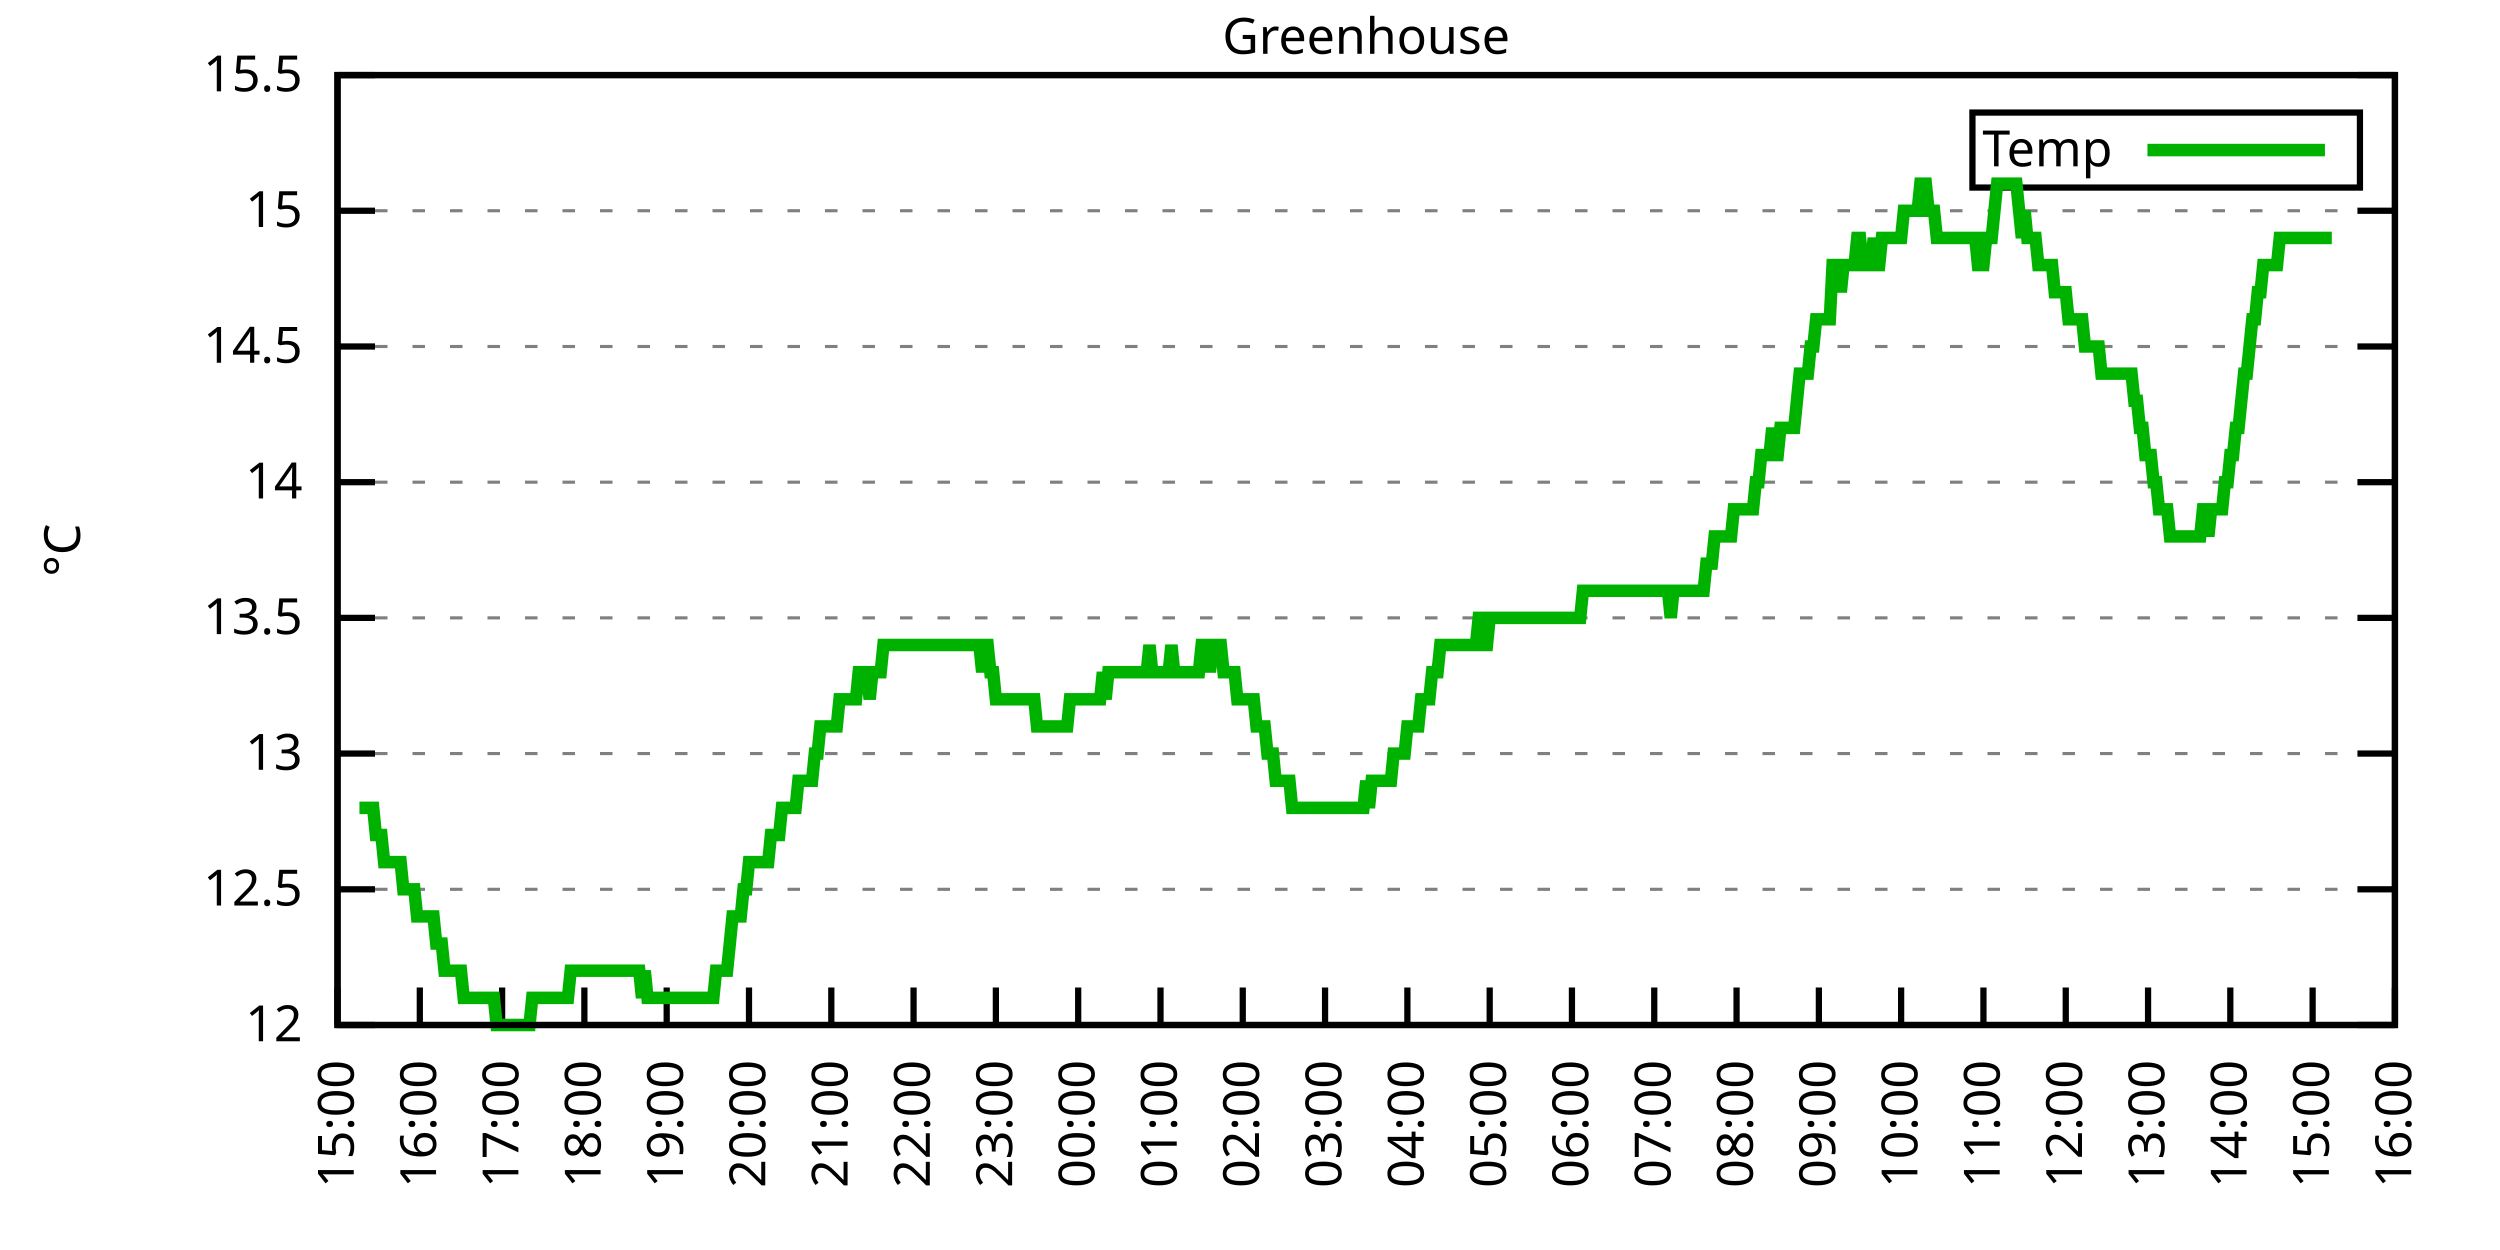
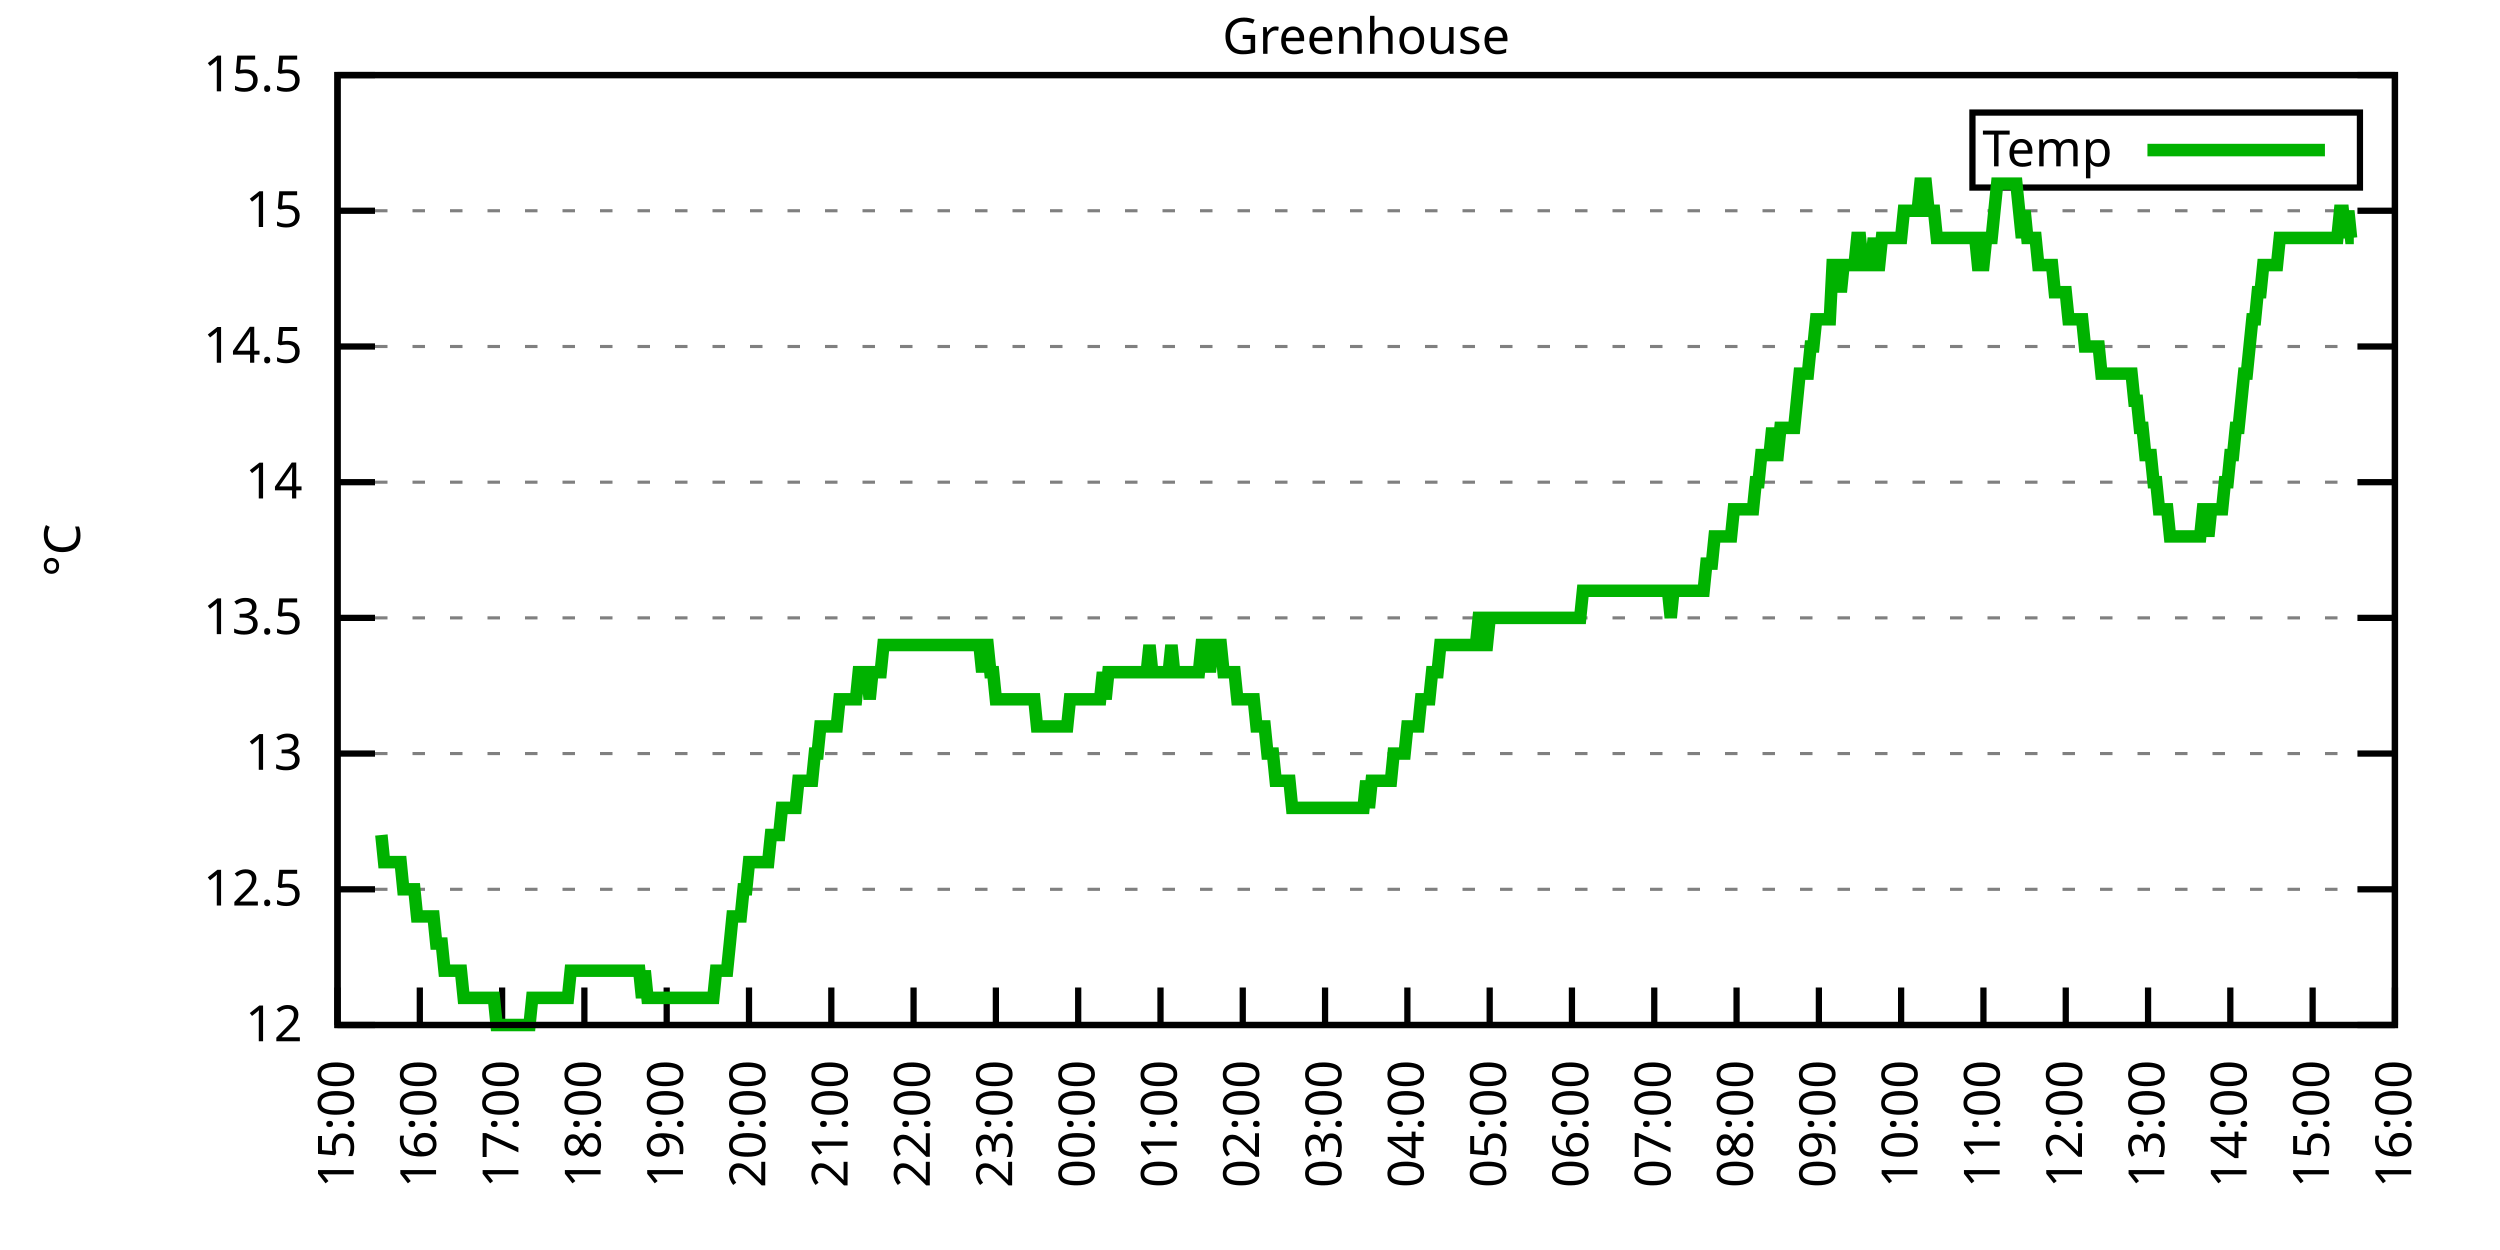
<svg xmlns="http://www.w3.org/2000/svg" xmlns:xlink="http://www.w3.org/1999/xlink" width="400" height="200" viewBox="0 0 400 200">
  <g id="gnuplot_canvas">
    <rect x="0" y="0" width="400" height="200" fill="none" />
    <defs>
      <circle id="gpDot" r="0.5" stroke-width="0.5" stroke="currentColor" />
      <path id="gpPt0" stroke-width="0.333" stroke="currentColor" d="M-1,0 h2 M0,-1 v2" />
      <path id="gpPt1" stroke-width="0.333" stroke="currentColor" d="M-1,-1 L1,1 M1,-1 L-1,1" />
      <path id="gpPt2" stroke-width="0.333" stroke="currentColor" d="M-1,0 L1,0 M0,-1 L0,1 M-1,-1 L1,1 M-1,1 L1,-1" />
      <rect id="gpPt3" stroke-width="0.333" stroke="currentColor" x="-1" y="-1" width="2" height="2" />
      <rect id="gpPt4" stroke-width="0.333" stroke="currentColor" fill="currentColor" x="-1" y="-1" width="2" height="2" />
      <circle id="gpPt5" stroke-width="0.333" stroke="currentColor" cx="0" cy="0" r="1" />
      <use xlink:href="#gpPt5" id="gpPt6" fill="currentColor" stroke="none" />
      <path id="gpPt7" stroke-width="0.333" stroke="currentColor" d="M0,-1.33 L-1.33,0.67 L1.33,0.67 z" />
      <use xlink:href="#gpPt7" id="gpPt8" fill="currentColor" stroke="none" />
      <use xlink:href="#gpPt7" id="gpPt9" stroke="currentColor" transform="rotate(180)" />
      <use xlink:href="#gpPt9" id="gpPt10" fill="currentColor" stroke="none" />
      <use xlink:href="#gpPt3" id="gpPt11" stroke="currentColor" transform="rotate(45)" />
      <use xlink:href="#gpPt11" id="gpPt12" fill="currentColor" stroke="none" />
      <path id="gpPt13" stroke-width="0.333" stroke="currentColor" d="M0,1.330 L1.265,0.411 L0.782,-1.067 L-0.782,-1.076 L-1.265,0.411 z" />
      <use xlink:href="#gpPt13" id="gpPt14" fill="currentColor" stroke="none" />
      <filter id="textbox" filterUnits="objectBoundingBox" x="0" y="0" height="1" width="1">
        <feFlood flood-color="white" flood-opacity="1" result="bgnd" />
        <feComposite in="SourceGraphic" in2="bgnd" operator="atop" />
      </filter>
      <filter id="greybox" filterUnits="objectBoundingBox" x="0" y="0" height="1" width="1">
        <feFlood flood-color="lightgrey" flood-opacity="1" result="grey" />
        <feComposite in="SourceGraphic" in2="grey" operator="atop" />
      </filter>
    </defs>
    <g fill="none" color="white" stroke="currentColor" stroke-width="1.00" stroke-linecap="butt" stroke-linejoin="miter">
</g>
    <g fill="none" color="black" stroke="currentColor" stroke-width="1.00" stroke-linecap="butt" stroke-linejoin="miter">
      <g stroke="none" shape-rendering="crispEdges">
        <polygon fill="rgb(255, 255, 255)" points="54.00,164.00 383.18,164.00 383.18,12.02 54.00,12.02 " />
      </g>
    </g>
    <g fill="none" color="black" stroke="currentColor" stroke-width="1.00" stroke-linecap="butt" stroke-linejoin="miter">
</g>
    <g fill="none" color="black" stroke="black" stroke-width="0.50" stroke-linecap="butt" stroke-linejoin="miter">
</g>
    <g fill="none" color="gray" stroke="currentColor" stroke-width="0.50" stroke-linecap="butt" stroke-linejoin="miter">
      <path stroke="gray" stroke-dasharray="2,4" class="gridline" d="M54.00,164.00 L383.19,164.00  " />
    </g>
    <g fill="none" color="gray" stroke="gray" stroke-width="1.00" stroke-linecap="butt" stroke-linejoin="miter">
</g>
    <g fill="none" color="black" stroke="currentColor" stroke-width="1.00" stroke-linecap="butt" stroke-linejoin="miter">
      <path stroke="black" d="M54.00,164.00 L60.00,164.00 M383.19,164.00 L377.19,164.00  " />
      <g transform="translate(48.40,166.60)" stroke="none" fill="black" font-family="Sans" font-size="8.00" text-anchor="end">
        <text>
          <tspan font-family="Sans"> 12</tspan>
        </text>
      </g>
    </g>
    <g fill="none" color="black" stroke="currentColor" stroke-width="1.00" stroke-linecap="butt" stroke-linejoin="miter">
</g>
    <g fill="none" color="black" stroke="black" stroke-width="0.50" stroke-linecap="butt" stroke-linejoin="miter">
</g>
    <g fill="none" color="gray" stroke="currentColor" stroke-width="0.50" stroke-linecap="butt" stroke-linejoin="miter">
      <path stroke="gray" stroke-dasharray="2,4" class="gridline" d="M54.00,142.29 L383.19,142.29  " />
    </g>
    <g fill="none" color="gray" stroke="gray" stroke-width="1.00" stroke-linecap="butt" stroke-linejoin="miter">
</g>
    <g fill="none" color="black" stroke="currentColor" stroke-width="1.00" stroke-linecap="butt" stroke-linejoin="miter">
      <path stroke="black" d="M54.00,142.29 L60.00,142.29 M383.19,142.29 L377.19,142.29  " />
      <g transform="translate(48.40,144.89)" stroke="none" fill="black" font-family="Sans" font-size="8.00" text-anchor="end">
        <text>
          <tspan font-family="Sans"> 12.5</tspan>
        </text>
      </g>
    </g>
    <g fill="none" color="black" stroke="currentColor" stroke-width="1.00" stroke-linecap="butt" stroke-linejoin="miter">
</g>
    <g fill="none" color="black" stroke="black" stroke-width="0.50" stroke-linecap="butt" stroke-linejoin="miter">
</g>
    <g fill="none" color="gray" stroke="currentColor" stroke-width="0.50" stroke-linecap="butt" stroke-linejoin="miter">
      <path stroke="gray" stroke-dasharray="2,4" class="gridline" d="M54.00,120.57 L383.19,120.57  " />
    </g>
    <g fill="none" color="gray" stroke="gray" stroke-width="1.00" stroke-linecap="butt" stroke-linejoin="miter">
</g>
    <g fill="none" color="black" stroke="currentColor" stroke-width="1.00" stroke-linecap="butt" stroke-linejoin="miter">
      <path stroke="black" d="M54.00,120.57 L60.00,120.57 M383.19,120.57 L377.19,120.57  " />
      <g transform="translate(48.40,123.17)" stroke="none" fill="black" font-family="Sans" font-size="8.00" text-anchor="end">
        <text>
          <tspan font-family="Sans"> 13</tspan>
        </text>
      </g>
    </g>
    <g fill="none" color="black" stroke="currentColor" stroke-width="1.00" stroke-linecap="butt" stroke-linejoin="miter">
</g>
    <g fill="none" color="black" stroke="black" stroke-width="0.50" stroke-linecap="butt" stroke-linejoin="miter">
</g>
    <g fill="none" color="gray" stroke="currentColor" stroke-width="0.50" stroke-linecap="butt" stroke-linejoin="miter">
      <path stroke="gray" stroke-dasharray="2,4" class="gridline" d="M54.00,98.86 L383.19,98.86  " />
    </g>
    <g fill="none" color="gray" stroke="gray" stroke-width="1.00" stroke-linecap="butt" stroke-linejoin="miter">
</g>
    <g fill="none" color="black" stroke="currentColor" stroke-width="1.00" stroke-linecap="butt" stroke-linejoin="miter">
      <path stroke="black" d="M54.00,98.86 L60.00,98.86 M383.19,98.86 L377.19,98.86  " />
      <g transform="translate(48.40,101.46)" stroke="none" fill="black" font-family="Sans" font-size="8.00" text-anchor="end">
        <text>
          <tspan font-family="Sans"> 13.5</tspan>
        </text>
      </g>
    </g>
    <g fill="none" color="black" stroke="currentColor" stroke-width="1.00" stroke-linecap="butt" stroke-linejoin="miter">
</g>
    <g fill="none" color="black" stroke="black" stroke-width="0.50" stroke-linecap="butt" stroke-linejoin="miter">
</g>
    <g fill="none" color="gray" stroke="currentColor" stroke-width="0.50" stroke-linecap="butt" stroke-linejoin="miter">
      <path stroke="gray" stroke-dasharray="2,4" class="gridline" d="M54.00,77.15 L383.19,77.15  " />
    </g>
    <g fill="none" color="gray" stroke="gray" stroke-width="1.00" stroke-linecap="butt" stroke-linejoin="miter">
</g>
    <g fill="none" color="black" stroke="currentColor" stroke-width="1.00" stroke-linecap="butt" stroke-linejoin="miter">
      <path stroke="black" d="M54.00,77.15 L60.00,77.15 M383.19,77.15 L377.19,77.15  " />
      <g transform="translate(48.40,79.75)" stroke="none" fill="black" font-family="Sans" font-size="8.00" text-anchor="end">
        <text>
          <tspan font-family="Sans"> 14</tspan>
        </text>
      </g>
    </g>
    <g fill="none" color="black" stroke="currentColor" stroke-width="1.00" stroke-linecap="butt" stroke-linejoin="miter">
</g>
    <g fill="none" color="black" stroke="black" stroke-width="0.50" stroke-linecap="butt" stroke-linejoin="miter">
</g>
    <g fill="none" color="gray" stroke="currentColor" stroke-width="0.50" stroke-linecap="butt" stroke-linejoin="miter">
      <path stroke="gray" stroke-dasharray="2,4" class="gridline" d="M54.00,55.44 L383.19,55.44  " />
    </g>
    <g fill="none" color="gray" stroke="gray" stroke-width="1.00" stroke-linecap="butt" stroke-linejoin="miter">
</g>
    <g fill="none" color="black" stroke="currentColor" stroke-width="1.00" stroke-linecap="butt" stroke-linejoin="miter">
      <path stroke="black" d="M54.00,55.44 L60.00,55.44 M383.19,55.44 L377.19,55.44  " />
      <g transform="translate(48.40,58.04)" stroke="none" fill="black" font-family="Sans" font-size="8.00" text-anchor="end">
        <text>
          <tspan font-family="Sans"> 14.5</tspan>
        </text>
      </g>
    </g>
    <g fill="none" color="black" stroke="currentColor" stroke-width="1.00" stroke-linecap="butt" stroke-linejoin="miter">
</g>
    <g fill="none" color="black" stroke="black" stroke-width="0.50" stroke-linecap="butt" stroke-linejoin="miter">
</g>
    <g fill="none" color="gray" stroke="currentColor" stroke-width="0.50" stroke-linecap="butt" stroke-linejoin="miter">
      <path stroke="gray" stroke-dasharray="2,4" class="gridline" d="M54.00,33.72 L383.19,33.72  " />
    </g>
    <g fill="none" color="gray" stroke="gray" stroke-width="1.00" stroke-linecap="butt" stroke-linejoin="miter">
</g>
    <g fill="none" color="black" stroke="currentColor" stroke-width="1.00" stroke-linecap="butt" stroke-linejoin="miter">
      <path stroke="black" d="M54.00,33.72 L60.00,33.72 M383.19,33.72 L377.19,33.72  " />
      <g transform="translate(48.40,36.32)" stroke="none" fill="black" font-family="Sans" font-size="8.00" text-anchor="end">
        <text>
          <tspan font-family="Sans"> 15</tspan>
        </text>
      </g>
    </g>
    <g fill="none" color="black" stroke="currentColor" stroke-width="1.00" stroke-linecap="butt" stroke-linejoin="miter">
</g>
    <g fill="none" color="black" stroke="black" stroke-width="0.50" stroke-linecap="butt" stroke-linejoin="miter">
</g>
    <g fill="none" color="gray" stroke="currentColor" stroke-width="0.50" stroke-linecap="butt" stroke-linejoin="miter">
      <path stroke="gray" stroke-dasharray="2,4" class="gridline" d="M54.00,12.01 L383.19,12.01  " />
    </g>
    <g fill="none" color="gray" stroke="gray" stroke-width="1.00" stroke-linecap="butt" stroke-linejoin="miter">
</g>
    <g fill="none" color="black" stroke="currentColor" stroke-width="1.00" stroke-linecap="butt" stroke-linejoin="miter">
      <path stroke="black" d="M54.00,12.01 L60.00,12.01 M383.19,12.01 L377.19,12.01  " />
      <g transform="translate(48.40,14.61)" stroke="none" fill="black" font-family="Sans" font-size="8.00" text-anchor="end">
        <text>
          <tspan font-family="Sans"> 15.5</tspan>
        </text>
      </g>
    </g>
    <g fill="none" color="black" stroke="currentColor" stroke-width="1.00" stroke-linecap="butt" stroke-linejoin="miter">
      <path stroke="black" d="M54.00,164.00 L54.00,158.00  " />
      <g transform="translate(56.60,169.60) rotate(270.00)" stroke="none" fill="black" font-family="Sans" font-size="8.00" text-anchor="end">
        <text>
          <tspan font-family="Sans">15:00</tspan>
        </text>
      </g>
    </g>
    <g fill="none" color="black" stroke="currentColor" stroke-width="1.00" stroke-linecap="butt" stroke-linejoin="miter">
      <path stroke="black" d="M67.17,164.00 L67.17,158.00  " />
      <g transform="translate(69.77,169.60) rotate(270.00)" stroke="none" fill="black" font-family="Sans" font-size="8.00" text-anchor="end">
        <text>
          <tspan font-family="Sans">16:00</tspan>
        </text>
      </g>
    </g>
    <g fill="none" color="black" stroke="currentColor" stroke-width="1.00" stroke-linecap="butt" stroke-linejoin="miter">
      <path stroke="black" d="M80.34,164.00 L80.34,158.00  " />
      <g transform="translate(82.94,169.60) rotate(270.00)" stroke="none" fill="black" font-family="Sans" font-size="8.00" text-anchor="end">
        <text>
          <tspan font-family="Sans">17:00</tspan>
        </text>
      </g>
    </g>
    <g fill="none" color="black" stroke="currentColor" stroke-width="1.00" stroke-linecap="butt" stroke-linejoin="miter">
      <path stroke="black" d="M93.50,164.00 L93.50,158.00  " />
      <g transform="translate(96.10,169.60) rotate(270.00)" stroke="none" fill="black" font-family="Sans" font-size="8.00" text-anchor="end">
        <text>
          <tspan font-family="Sans">18:00</tspan>
        </text>
      </g>
    </g>
    <g fill="none" color="black" stroke="currentColor" stroke-width="1.00" stroke-linecap="butt" stroke-linejoin="miter">
      <path stroke="black" d="M106.67,164.00 L106.67,158.00  " />
      <g transform="translate(109.27,169.60) rotate(270.00)" stroke="none" fill="black" font-family="Sans" font-size="8.00" text-anchor="end">
        <text>
          <tspan font-family="Sans">19:00</tspan>
        </text>
      </g>
    </g>
    <g fill="none" color="black" stroke="currentColor" stroke-width="1.00" stroke-linecap="butt" stroke-linejoin="miter">
      <path stroke="black" d="M119.84,164.00 L119.84,158.00  " />
      <g transform="translate(122.44,169.60) rotate(270.00)" stroke="none" fill="black" font-family="Sans" font-size="8.00" text-anchor="end">
        <text>
          <tspan font-family="Sans">20:00</tspan>
        </text>
      </g>
    </g>
    <g fill="none" color="black" stroke="currentColor" stroke-width="1.00" stroke-linecap="butt" stroke-linejoin="miter">
      <path stroke="black" d="M133.01,164.00 L133.01,158.00  " />
      <g transform="translate(135.61,169.60) rotate(270.00)" stroke="none" fill="black" font-family="Sans" font-size="8.00" text-anchor="end">
        <text>
          <tspan font-family="Sans">21:00</tspan>
        </text>
      </g>
    </g>
    <g fill="none" color="black" stroke="currentColor" stroke-width="1.00" stroke-linecap="butt" stroke-linejoin="miter">
      <path stroke="black" d="M146.17,164.00 L146.17,158.00  " />
      <g transform="translate(148.77,169.60) rotate(270.00)" stroke="none" fill="black" font-family="Sans" font-size="8.00" text-anchor="end">
        <text>
          <tspan font-family="Sans">22:00</tspan>
        </text>
      </g>
    </g>
    <g fill="none" color="black" stroke="currentColor" stroke-width="1.00" stroke-linecap="butt" stroke-linejoin="miter">
      <path stroke="black" d="M159.34,164.00 L159.34,158.00  " />
      <g transform="translate(161.94,169.60) rotate(270.00)" stroke="none" fill="black" font-family="Sans" font-size="8.00" text-anchor="end">
        <text>
          <tspan font-family="Sans">23:00</tspan>
        </text>
      </g>
    </g>
    <g fill="none" color="black" stroke="currentColor" stroke-width="1.00" stroke-linecap="butt" stroke-linejoin="miter">
      <path stroke="black" d="M172.51,164.00 L172.51,158.00  " />
      <g transform="translate(175.11,169.60) rotate(270.00)" stroke="none" fill="black" font-family="Sans" font-size="8.00" text-anchor="end">
        <text>
          <tspan font-family="Sans">00:00</tspan>
        </text>
      </g>
    </g>
    <g fill="none" color="black" stroke="currentColor" stroke-width="1.00" stroke-linecap="butt" stroke-linejoin="miter">
      <path stroke="black" d="M185.68,164.00 L185.68,158.00  " />
      <g transform="translate(188.28,169.60) rotate(270.00)" stroke="none" fill="black" font-family="Sans" font-size="8.00" text-anchor="end">
        <text>
          <tspan font-family="Sans">01:00</tspan>
        </text>
      </g>
    </g>
    <g fill="none" color="black" stroke="currentColor" stroke-width="1.00" stroke-linecap="butt" stroke-linejoin="miter">
      <path stroke="black" d="M198.84,164.00 L198.84,158.00  " />
      <g transform="translate(201.44,169.60) rotate(270.00)" stroke="none" fill="black" font-family="Sans" font-size="8.00" text-anchor="end">
        <text>
          <tspan font-family="Sans">02:00</tspan>
        </text>
      </g>
    </g>
    <g fill="none" color="black" stroke="currentColor" stroke-width="1.00" stroke-linecap="butt" stroke-linejoin="miter">
      <path stroke="black" d="M212.01,164.00 L212.01,158.00  " />
      <g transform="translate(214.61,169.60) rotate(270.00)" stroke="none" fill="black" font-family="Sans" font-size="8.00" text-anchor="end">
        <text>
          <tspan font-family="Sans">03:00</tspan>
        </text>
      </g>
    </g>
    <g fill="none" color="black" stroke="currentColor" stroke-width="1.00" stroke-linecap="butt" stroke-linejoin="miter">
      <path stroke="black" d="M225.18,164.00 L225.18,158.00  " />
      <g transform="translate(227.78,169.60) rotate(270.00)" stroke="none" fill="black" font-family="Sans" font-size="8.00" text-anchor="end">
        <text>
          <tspan font-family="Sans">04:00</tspan>
        </text>
      </g>
    </g>
    <g fill="none" color="black" stroke="currentColor" stroke-width="1.00" stroke-linecap="butt" stroke-linejoin="miter">
      <path stroke="black" d="M238.35,164.00 L238.35,158.00  " />
      <g transform="translate(240.95,169.60) rotate(270.00)" stroke="none" fill="black" font-family="Sans" font-size="8.00" text-anchor="end">
        <text>
          <tspan font-family="Sans">05:00</tspan>
        </text>
      </g>
    </g>
    <g fill="none" color="black" stroke="currentColor" stroke-width="1.00" stroke-linecap="butt" stroke-linejoin="miter">
      <path stroke="black" d="M251.51,164.00 L251.51,158.00  " />
      <g transform="translate(254.11,169.60) rotate(270.00)" stroke="none" fill="black" font-family="Sans" font-size="8.00" text-anchor="end">
        <text>
          <tspan font-family="Sans">06:00</tspan>
        </text>
      </g>
    </g>
    <g fill="none" color="black" stroke="currentColor" stroke-width="1.00" stroke-linecap="butt" stroke-linejoin="miter">
      <path stroke="black" d="M264.68,164.00 L264.68,158.00  " />
      <g transform="translate(267.28,169.60) rotate(270.00)" stroke="none" fill="black" font-family="Sans" font-size="8.00" text-anchor="end">
        <text>
          <tspan font-family="Sans">07:00</tspan>
        </text>
      </g>
    </g>
    <g fill="none" color="black" stroke="currentColor" stroke-width="1.00" stroke-linecap="butt" stroke-linejoin="miter">
      <path stroke="black" d="M277.85,164.00 L277.85,158.00  " />
      <g transform="translate(280.45,169.60) rotate(270.00)" stroke="none" fill="black" font-family="Sans" font-size="8.00" text-anchor="end">
        <text>
          <tspan font-family="Sans">08:00</tspan>
        </text>
      </g>
    </g>
    <g fill="none" color="black" stroke="currentColor" stroke-width="1.00" stroke-linecap="butt" stroke-linejoin="miter">
      <path stroke="black" d="M291.02,164.00 L291.02,158.00  " />
      <g transform="translate(293.62,169.60) rotate(270.00)" stroke="none" fill="black" font-family="Sans" font-size="8.00" text-anchor="end">
        <text>
          <tspan font-family="Sans">09:00</tspan>
        </text>
      </g>
    </g>
    <g fill="none" color="black" stroke="currentColor" stroke-width="1.00" stroke-linecap="butt" stroke-linejoin="miter">
      <path stroke="black" d="M304.18,164.00 L304.18,158.00  " />
      <g transform="translate(306.78,169.60) rotate(270.00)" stroke="none" fill="black" font-family="Sans" font-size="8.00" text-anchor="end">
        <text>
          <tspan font-family="Sans">10:00</tspan>
        </text>
      </g>
    </g>
    <g fill="none" color="black" stroke="currentColor" stroke-width="1.00" stroke-linecap="butt" stroke-linejoin="miter">
      <path stroke="black" d="M317.35,164.00 L317.35,158.00  " />
      <g transform="translate(319.95,169.60) rotate(270.00)" stroke="none" fill="black" font-family="Sans" font-size="8.00" text-anchor="end">
        <text>
          <tspan font-family="Sans">11:00</tspan>
        </text>
      </g>
    </g>
    <g fill="none" color="black" stroke="currentColor" stroke-width="1.00" stroke-linecap="butt" stroke-linejoin="miter">
      <path stroke="black" d="M330.52,164.00 L330.52,158.00  " />
      <g transform="translate(333.12,169.60) rotate(270.00)" stroke="none" fill="black" font-family="Sans" font-size="8.00" text-anchor="end">
        <text>
          <tspan font-family="Sans">12:00</tspan>
        </text>
      </g>
    </g>
    <g fill="none" color="black" stroke="currentColor" stroke-width="1.00" stroke-linecap="butt" stroke-linejoin="miter">
      <path stroke="black" d="M343.69,164.00 L343.69,158.00  " />
      <g transform="translate(346.29,169.60) rotate(270.00)" stroke="none" fill="black" font-family="Sans" font-size="8.00" text-anchor="end">
        <text>
          <tspan font-family="Sans">13:00</tspan>
        </text>
      </g>
    </g>
    <g fill="none" color="black" stroke="currentColor" stroke-width="1.00" stroke-linecap="butt" stroke-linejoin="miter">
      <path stroke="black" d="M356.85,164.00 L356.85,158.00  " />
      <g transform="translate(359.45,169.60) rotate(270.00)" stroke="none" fill="black" font-family="Sans" font-size="8.00" text-anchor="end">
        <text>
          <tspan font-family="Sans">14:00</tspan>
        </text>
      </g>
    </g>
    <g fill="none" color="black" stroke="currentColor" stroke-width="1.00" stroke-linecap="butt" stroke-linejoin="miter">
      <path stroke="black" d="M370.02,164.00 L370.02,158.00  " />
      <g transform="translate(372.62,169.60) rotate(270.00)" stroke="none" fill="black" font-family="Sans" font-size="8.00" text-anchor="end">
        <text>
          <tspan font-family="Sans">15:00</tspan>
        </text>
      </g>
    </g>
    <g fill="none" color="black" stroke="currentColor" stroke-width="1.00" stroke-linecap="butt" stroke-linejoin="miter">
      <path stroke="black" d="M383.19,164.00 L383.19,158.00  " />
      <g transform="translate(385.79,169.60) rotate(270.00)" stroke="none" fill="black" font-family="Sans" font-size="8.00" text-anchor="end">
        <text>
          <tspan font-family="Sans">16:00</tspan>
        </text>
      </g>
    </g>
    <g fill="none" color="black" stroke="currentColor" stroke-width="1.00" stroke-linecap="butt" stroke-linejoin="miter">
</g>
    <g fill="none" color="black" stroke="currentColor" stroke-width="1.00" stroke-linecap="butt" stroke-linejoin="miter">
      <path stroke="black" d="M54.00,12.01 L54.00,164.00 L383.19,164.00 L383.19,12.01 L54.00,12.01 Z  " />
    </g>
    <g fill="none" color="black" stroke="currentColor" stroke-width="1.00" stroke-linecap="butt" stroke-linejoin="miter">
</g>
    <g fill="none" color="black" stroke="currentColor" stroke-width="1.00" stroke-linecap="butt" stroke-linejoin="miter">
      <path stroke="black" d="M315.59,30.01 L315.59,18.01 L377.59,18.01 L377.59,30.01 L315.59,30.01 Z  " />
    </g>
    <g id="Greenhouse_plot_1">
      <g fill="none" color="white" stroke="black" stroke-width="2.00" stroke-linecap="butt" stroke-linejoin="miter">
</g>
      <g fill="none" color="black" stroke="currentColor" stroke-width="2.00" stroke-linecap="butt" stroke-linejoin="miter">
        <g transform="translate(337.99,26.61)" stroke="none" fill="black" font-family="Sans" font-size="8.00" text-anchor="end">
          <text>
            <tspan font-family="Sans">Temp</tspan>
          </text>
        </g>
      </g>
      <g fill="none" color="black" stroke="currentColor" stroke-width="2.00" stroke-linecap="butt" stroke-linejoin="miter">
-         <path stroke="rgb(  0, 178,   0)" d="M343.59,24.01 L371.99,24.01 M57.51,129.26 L57.95,129.26 L58.39,129.26 L58.83,129.26 L59.27,129.26 L59.71,129.26   L60.14,133.60 L60.58,133.60 L61.02,133.60 L61.46,137.94 L61.90,137.94 L62.34,137.94 L62.78,137.94 L63.22,137.94   L63.66,137.94 L64.10,137.94 L64.53,142.29 L64.97,142.29 L65.41,142.29 L65.85,142.29 L66.29,142.29 L66.73,146.63   L67.17,146.63 L67.61,146.63 L68.05,146.63 L68.48,146.63 L68.92,146.63 L69.36,146.63 L69.80,150.97 L70.24,150.97   L70.68,150.97 L71.12,155.31 L71.56,155.31 L72.00,155.31 L72.43,155.31 L72.87,155.31 L73.31,155.31 L73.75,155.31   L74.19,159.66 L74.63,159.66 L75.07,159.66 L75.51,159.66 L75.95,159.66 L76.38,159.66 L76.82,159.66 L77.26,159.66   L77.70,159.66 L78.14,159.66 L78.58,159.66 L79.02,159.66 L79.46,164.00 L79.90,164.00 L80.34,164.00 L80.77,164.00   L81.21,164.00 L81.65,164.00 L82.09,164.00 L82.53,164.00 L82.97,164.00 L83.41,164.00 L83.85,164.00 L84.29,164.00   L84.72,164.00 L85.16,159.66 L85.60,159.66 L86.04,159.66 L86.48,159.66 L86.92,159.66 L87.36,159.66 L87.80,159.66   L88.24,159.66 L88.67,159.66 L89.11,159.66 L89.55,159.66 L89.99,159.66 L90.43,159.66 L90.87,159.66 L91.31,155.31   L91.75,155.31 L92.19,155.31 L92.62,155.31 L93.06,155.31 L93.50,155.31 L93.94,155.31 L94.38,155.31 L94.82,155.31   L95.26,155.31 L95.70,155.31 L96.14,155.31 L96.58,155.31 L97.01,155.31 L97.45,155.31 L97.89,155.31 L98.33,155.31   L98.77,155.31 L99.21,155.31 L99.65,155.31 L100.09,155.31 L100.53,155.31 L100.96,155.31 L101.40,155.31 L101.84,155.31   L102.28,155.31 L102.72,159.66 L103.16,155.31 L103.60,159.66 L104.04,159.66 L104.48,159.66 L104.91,159.66 L105.35,159.66   L105.79,159.66 L106.23,159.66 L106.67,159.66 L107.11,159.66 L107.55,159.66 L107.99,159.66 L108.43,159.66 L108.87,159.66   L109.30,159.66 L109.74,159.66 L110.18,159.66 L110.62,159.66 L111.06,159.66 L111.50,159.66 L111.94,159.66 L112.38,159.66   L112.82,159.66 L113.25,159.66 L113.69,159.66 L114.13,159.66 L114.57,155.31 L115.01,155.31 L115.45,155.31 L115.89,155.31   L116.33,155.31 L116.77,150.97 L117.20,146.63 L117.64,146.63 L118.08,146.63 L118.52,146.63 L118.96,142.29 L119.40,142.29   L119.84,137.94 L120.28,137.94 L120.72,137.94 L121.15,137.94 L121.59,137.94 L122.03,137.94 L122.47,137.94 L122.91,137.94   L123.35,133.60 L123.79,133.60 L124.23,133.60 L124.67,133.60 L125.11,129.26 L125.54,129.26 L125.98,129.26 L126.42,129.26   L126.86,129.26 L127.30,129.26 L127.74,124.92 L128.18,124.92 L128.62,124.92 L129.06,124.92 L129.49,124.92 L129.93,124.92   L130.37,120.57 L130.81,120.57 L131.25,116.23 L131.69,116.23 L132.13,116.23 L132.57,116.23 L133.01,116.23 L133.44,116.23   L133.88,116.23 L134.32,111.89 L134.76,111.89 L135.20,111.89 L135.64,111.89 L136.08,111.89 L136.52,111.89 L136.96,111.89   L137.39,107.55 L137.83,107.55 L138.27,107.55 L138.71,107.55 L139.15,111.89 L139.59,107.55 L140.03,107.55 L140.47,107.55   L140.91,107.55 L141.35,103.20 L141.78,103.20 L142.22,103.20 L142.66,103.20 L143.10,103.20 L143.54,103.20 L143.98,103.20   L144.42,103.20 L144.86,103.20 L145.30,103.20 L145.73,103.20 L146.17,103.20 L146.61,103.20 L147.05,103.20 L147.49,103.20   L147.93,103.20 L148.37,103.20 L148.81,103.20 L149.25,103.20 L149.68,103.20 L150.12,103.20 L150.56,103.20 L151.00,103.20   L151.44,103.20 L151.88,103.20 L152.32,103.20 L152.76,103.20 L153.20,103.20 L153.63,103.20 L154.07,103.20 L154.51,103.20   L154.95,103.20 L155.39,103.20 L155.83,103.20 L156.27,103.20 L156.71,103.20 L157.15,107.55 L157.59,103.20 L158.02,103.20   L158.46,107.55 L158.90,107.55 L159.34,111.89 L159.78,111.89 L160.22,111.89 L160.66,111.89 L161.10,111.89 L161.54,111.89   L161.97,111.89 L162.41,111.89 L162.85,111.89 L163.29,111.89 L163.73,111.89 L164.17,111.89 L164.61,111.89 L165.05,111.89   L165.49,111.89 L165.92,116.23 L166.36,116.23 L166.80,116.23 L167.24,116.23 L167.68,116.23 L168.12,116.23 L168.56,116.23   L169.00,116.23 L169.44,116.23 L169.87,116.23 L170.31,116.23 L170.75,116.23 L171.19,111.89 L171.63,111.89 L172.07,111.89   L172.51,111.89 L172.95,111.89 L173.39,111.89 L173.83,111.89 L174.26,111.89 L174.70,111.89 L175.14,111.89 L175.58,111.89   L176.02,111.89 L176.46,107.55 L176.90,111.89 L177.34,107.55 L177.78,107.55 L178.21,107.55 L178.65,107.55 L179.09,107.55   L179.53,107.55 L179.97,107.55 L180.41,107.55 L180.85,107.55 L181.29,107.55 L181.73,107.55 L182.16,107.55 L182.60,107.55   L183.04,107.55 L183.48,107.55 L183.92,103.20 L184.36,107.55 L184.80,107.55 L185.24,107.55 L185.68,107.55 L186.11,107.55   L186.55,107.55 L186.99,107.55 L187.43,103.20 L187.87,107.55 L188.31,107.55 L188.75,107.55 L189.19,107.55 L189.63,107.55   L190.07,107.55 L190.50,107.55 L190.94,107.55 L191.38,107.55 L191.82,107.55 L192.26,103.20 L192.70,103.20 L193.14,103.20   L193.58,107.55 L194.02,103.20 L194.45,103.20 L194.89,103.20 L195.33,103.20 L195.77,107.55 L196.21,107.55 L196.65,107.55   L197.09,107.55 L197.53,107.55 L197.97,111.89 L198.40,111.89 L198.84,111.89 L199.28,111.89 L199.72,111.89 L200.16,111.89   L200.60,111.89 L201.04,116.23 L201.48,116.23 L201.92,116.23 L202.35,116.23 L202.79,120.57 L203.23,120.57 L203.67,120.57   L204.11,124.92 L204.55,124.92 L204.99,124.92 L205.43,124.92 L205.87,124.92 L206.31,124.92 L206.74,129.26 L207.18,129.26   L207.62,129.26 L208.06,129.26 L208.50,129.26 L208.94,129.26 L209.38,129.26 L209.82,129.26 L210.26,129.26 L210.69,129.26   L211.13,129.26 L211.57,129.26 L212.01,129.26 L212.45,129.26 L212.89,129.26 L213.33,129.26 L213.77,129.26 L214.21,129.26   L214.64,129.26 L215.08,129.26 L215.52,129.26 L215.96,129.26 L216.40,129.26 L216.84,129.26 L217.28,129.26 L217.72,129.26   L218.16,129.26 L218.60,124.92 L219.03,129.26 L219.47,124.92 L219.91,124.92 L220.35,124.92 L220.79,124.92 L221.23,124.92   L221.67,124.92 L222.11,124.92 L222.55,124.92 L222.98,120.57 L223.42,120.57 L223.86,120.57 L224.30,120.57 L224.74,120.57   L225.18,116.23 L225.62,116.23 L226.06,116.23 L226.50,116.23 L226.93,116.23 L227.37,111.89 L227.81,111.89 L228.25,111.89   L228.69,111.89 L229.13,107.55 L229.57,107.55 L230.01,107.55 L230.45,103.20 L230.88,103.20 L231.32,103.20 L231.76,103.20   L232.20,103.20 L232.64,103.20 L233.08,103.20 L233.52,103.20 L233.96,103.20 L234.40,103.20 L234.84,103.20 L235.27,103.20   L235.71,103.20 L236.15,103.20 L236.59,98.86 L237.03,98.86 L237.47,103.20 L237.91,103.20 L238.35,98.86 L238.79,98.86   L239.22,98.86 L239.66,98.86 L240.10,98.86 L240.54,98.86 L240.98,98.86 L241.42,98.86 L241.86,98.86 L242.30,98.86   L242.74,98.86 L243.17,98.86 L243.61,98.86 L244.05,98.86 L244.49,98.86 L244.93,98.86 L245.37,98.86 L245.81,98.86   L246.25,98.86 L246.69,98.86 L247.12,98.86 L247.56,98.86 L248.00,98.86 L248.44,98.86 L248.88,98.86 L249.32,98.86   L249.76,98.86 L250.20,98.86 L250.64,98.86 L251.08,98.86 L251.51,98.86 L251.95,98.86 L252.39,98.86 L252.83,98.86   L253.27,94.52 L253.71,94.52 L254.15,94.52 L254.59,94.52 L255.03,94.52 L255.46,94.52 L255.90,94.52 L256.34,94.52   L256.78,94.52 L257.22,94.52 L257.66,94.52 L258.10,94.52 L258.54,94.52 L258.98,94.52 L259.41,94.52 L259.85,94.52   L260.29,94.52 L260.73,94.52 L261.17,94.52 L261.61,94.52 L262.05,94.52 L262.49,94.52 L262.93,94.52 L263.36,94.52   L263.80,94.52 L264.24,94.52 L264.68,94.52 L265.12,94.52 L265.56,94.52 L266.00,94.52 L266.44,94.52 L266.88,94.52   L267.32,98.86 L267.75,94.52 L268.19,94.52 L268.63,94.52 L269.07,94.52 L269.51,94.52 L269.95,94.52 L270.39,94.52   L270.83,94.52 L271.27,94.52 L271.70,94.52 L272.14,94.52 L272.58,94.52 L273.02,90.18 L273.46,90.18 L273.90,90.18   L274.34,85.83 L274.78,85.83 L275.22,85.83 L275.65,85.83 L276.09,85.83 L276.53,85.83 L276.97,85.83 L277.41,81.49   L277.85,81.49 L278.29,81.49 L278.73,81.49 L279.17,81.49 L279.60,81.49 L280.04,81.49 L280.48,81.49 L280.92,77.15   L281.36,77.15 L281.80,72.81 L282.24,72.81 L282.68,72.81 L283.12,72.81 L283.56,68.46 L283.99,72.81 L284.43,72.81   L284.87,68.46 L285.31,68.46 L285.75,68.46 L286.19,68.46 L286.63,68.46 L287.07,68.46 L287.51,64.12 L287.94,59.78   L288.38,59.78 L288.82,59.78 L289.26,59.78 L289.70,55.44 L290.14,55.44 L290.58,51.09 L291.02,51.09 L291.46,51.09   L291.89,51.09 L292.33,51.09 L292.77,51.09 L293.21,42.41 L293.65,42.41 L294.09,42.41 L294.53,46.75 L294.97,42.41   L295.41,42.41 L295.84,42.41 L296.28,42.41 L296.72,42.41 L297.16,38.07 L297.60,38.07 L298.04,42.41 L298.48,42.41   L298.92,42.41 L299.36,42.41 L299.80,38.07 L300.23,42.41 L300.67,42.41 L301.11,38.07 L301.55,38.07 L301.99,38.07   L302.43,38.07 L302.87,38.07 L303.31,38.07 L303.75,38.07 L304.18,38.07 L304.62,33.72 L305.06,33.72 L305.50,33.72   L305.94,33.72 L306.38,33.72 L306.82,33.72 L307.26,29.38 L307.70,29.38 L308.13,29.38 L308.57,33.72 L309.01,33.72   L309.45,33.72 L309.89,38.07 L310.33,38.07 L310.77,38.07 L311.21,38.07 L311.65,38.07 L312.08,38.07 L312.52,38.07   L312.96,38.07 L313.40,38.07 L313.84,38.07 L314.28,38.07 L314.72,38.07 L315.16,38.07 L315.60,38.07 L316.04,38.07   L316.47,42.41 L316.91,42.41 L317.35,42.41 L317.79,38.07 L318.23,38.07 L318.67,38.07 L319.11,33.72 L319.55,29.38   L319.99,29.38 L320.42,29.38 L320.86,29.38 L321.30,29.38 L321.74,29.38 L322.18,29.38 L322.62,29.38 L323.06,33.72   L323.50,38.07 L323.94,33.72 L324.37,38.07 L324.81,38.07 L325.25,38.07 L325.69,38.07 L326.13,42.41 L326.57,42.41   L327.01,42.41 L327.45,42.41 L327.89,42.41 L328.33,42.41 L328.76,46.75 L329.20,46.75 L329.64,46.75 L330.08,46.75   L330.52,46.75 L330.96,51.09 L331.40,51.09 L331.84,51.09 L332.28,51.09 L332.71,51.09 L333.15,51.09 L333.59,55.44   L334.03,55.44 L334.47,55.44 L334.91,55.44 L335.35,55.44 L335.79,55.44 L336.23,59.78 L336.66,59.78 L337.10,59.78   L337.54,59.78 L337.98,59.78 L338.42,59.78 L338.86,59.78 L339.30,59.78 L339.74,59.78 L340.18,59.78 L340.61,59.78   L341.05,59.78 L341.49,64.12 L341.93,64.12 L342.37,68.46 L342.81,68.46 L343.25,72.81 L343.69,72.81 L344.13,72.81   L344.57,77.15 L345.00,77.15 L345.44,81.49 L345.88,81.49 L346.32,81.49 L346.76,81.49 L347.20,85.83 L347.64,85.83   L348.08,85.83 L348.52,85.83 L348.95,85.83 L349.39,85.83 L349.83,85.83 L350.27,85.83 L350.71,85.83 L351.15,85.83   L351.59,85.83 L352.03,85.83 L352.47,81.49 L352.90,81.49 L353.34,85.83 L353.78,81.49 L354.22,81.49 L354.66,81.49   L355.10,81.49 L355.54,81.49 L355.98,77.15 L356.42,77.15 L356.85,72.81 L357.29,72.81 L357.73,68.46 L358.17,68.46   L358.61,64.12 L359.05,59.78 L359.49,59.78 L359.93,55.44 L360.37,51.09 L360.81,51.09 L361.24,46.75 L361.68,46.75   L362.12,42.41 L362.56,42.41 L363.00,42.41 L363.44,42.41 L363.88,42.41 L364.32,42.41 L364.76,38.07 L365.19,38.07   L365.63,38.07 L366.07,38.07 L366.51,38.07 L366.95,38.07 L367.39,38.07 L367.83,38.07 L368.27,38.07 L368.71,38.07   L369.14,38.07 L369.58,38.07 L370.02,38.07 L370.46,38.07 L370.90,38.07 L371.34,38.07 L371.78,38.07 L372.22,38.07   L372.66,38.07 L373.09,38.07  " />
+         <path stroke="rgb(  0, 178,   0)" d="M343.59,24.01 L371.99,24.01 M61.02,133.60 L61.46,137.94 L61.90,137.94 L62.34,137.94 L62.78,137.94 L63.22,137.94   L63.66,137.94 L64.10,137.94 L64.53,142.29 L64.97,142.29 L65.41,142.29 L65.85,142.29 L66.29,142.29 L66.73,146.63   L67.17,146.63 L67.61,146.63 L68.05,146.63 L68.48,146.63 L68.92,146.63 L69.36,146.63 L69.80,150.97 L70.24,150.97   L70.68,150.97 L71.12,155.31 L71.56,155.31 L72.00,155.31 L72.43,155.31 L72.87,155.31 L73.31,155.31 L73.75,155.31   L74.19,159.66 L74.63,159.66 L75.07,159.66 L75.51,159.66 L75.95,159.66 L76.38,159.66 L76.82,159.66 L77.26,159.66   L77.70,159.66 L78.14,159.66 L78.58,159.66 L79.02,159.66 L79.46,164.00 L79.90,164.00 L80.34,164.00 L80.77,164.00   L81.21,164.00 L81.65,164.00 L82.09,164.00 L82.53,164.00 L82.97,164.00 L83.41,164.00 L83.85,164.00 L84.29,164.00   L84.72,164.00 L85.16,159.66 L85.60,159.66 L86.04,159.66 L86.48,159.66 L86.92,159.66 L87.36,159.66 L87.80,159.66   L88.24,159.66 L88.67,159.66 L89.11,159.66 L89.55,159.66 L89.99,159.66 L90.43,159.66 L90.87,159.66 L91.31,155.31   L91.75,155.31 L92.19,155.31 L92.62,155.31 L93.06,155.31 L93.50,155.31 L93.94,155.31 L94.38,155.31 L94.82,155.31   L95.26,155.31 L95.70,155.31 L96.14,155.31 L96.58,155.31 L97.01,155.31 L97.45,155.31 L97.89,155.31 L98.33,155.31   L98.77,155.31 L99.21,155.31 L99.65,155.31 L100.09,155.31 L100.53,155.31 L100.96,155.31 L101.40,155.31 L101.84,155.31   L102.28,155.31 L102.72,159.66 L103.16,155.31 L103.60,159.66 L104.04,159.66 L104.48,159.66 L104.91,159.66 L105.35,159.66   L105.79,159.66 L106.23,159.66 L106.67,159.66 L107.11,159.66 L107.55,159.66 L107.99,159.66 L108.43,159.66 L108.87,159.66   L109.30,159.66 L109.74,159.66 L110.18,159.66 L110.62,159.66 L111.06,159.66 L111.50,159.66 L111.94,159.66 L112.38,159.66   L112.82,159.66 L113.25,159.66 L113.69,159.66 L114.13,159.66 L114.57,155.31 L115.01,155.31 L115.45,155.31 L115.89,155.31   L116.33,155.31 L116.77,150.97 L117.20,146.63 L117.64,146.63 L118.08,146.63 L118.52,146.63 L118.96,142.29 L119.40,142.29   L119.84,137.94 L120.28,137.94 L120.72,137.94 L121.15,137.94 L121.59,137.94 L122.03,137.94 L122.47,137.94 L122.91,137.94   L123.35,133.60 L123.79,133.60 L124.23,133.60 L124.67,133.60 L125.11,129.26 L125.54,129.26 L125.98,129.26 L126.42,129.26   L126.86,129.26 L127.30,129.26 L127.74,124.92 L128.18,124.92 L128.62,124.92 L129.06,124.92 L129.49,124.92 L129.93,124.92   L130.37,120.57 L130.81,120.57 L131.25,116.23 L131.69,116.23 L132.13,116.23 L132.57,116.23 L133.01,116.23 L133.44,116.23   L133.88,116.23 L134.32,111.89 L134.76,111.89 L135.20,111.89 L135.64,111.89 L136.08,111.89 L136.52,111.89 L136.96,111.89   L137.39,107.55 L137.83,107.55 L138.27,107.55 L138.71,107.55 L139.15,111.89 L139.59,107.55 L140.03,107.55 L140.47,107.55   L140.91,107.55 L141.35,103.20 L141.78,103.20 L142.22,103.20 L142.66,103.20 L143.10,103.20 L143.54,103.20 L143.98,103.20   L144.42,103.20 L144.86,103.20 L145.30,103.20 L145.73,103.20 L146.17,103.20 L146.61,103.20 L147.05,103.20 L147.49,103.20   L147.93,103.20 L148.37,103.20 L148.81,103.20 L149.25,103.20 L149.68,103.20 L150.12,103.20 L150.56,103.20 L151.00,103.20   L151.44,103.20 L151.88,103.20 L152.32,103.20 L152.76,103.20 L153.20,103.20 L153.63,103.20 L154.07,103.20 L154.51,103.20   L154.95,103.20 L155.39,103.20 L155.83,103.20 L156.27,103.20 L156.71,103.20 L157.15,107.55 L157.59,103.20 L158.02,103.20   L158.46,107.55 L158.90,107.55 L159.34,111.89 L159.78,111.89 L160.22,111.89 L160.66,111.89 L161.10,111.89 L161.54,111.89   L161.97,111.89 L162.41,111.89 L162.85,111.89 L163.29,111.89 L163.73,111.89 L164.17,111.89 L164.61,111.89 L165.05,111.89   L165.49,111.89 L165.92,116.23 L166.36,116.23 L166.80,116.23 L167.24,116.23 L167.68,116.23 L168.12,116.23 L168.56,116.23   L169.00,116.23 L169.44,116.23 L169.87,116.23 L170.31,116.23 L170.75,116.23 L171.19,111.89 L171.63,111.89 L172.07,111.89   L172.51,111.89 L172.95,111.89 L173.39,111.89 L173.83,111.89 L174.26,111.89 L174.70,111.89 L175.14,111.89 L175.58,111.89   L176.02,111.89 L176.46,107.55 L176.90,111.89 L177.34,107.55 L177.78,107.55 L178.21,107.55 L178.65,107.55 L179.09,107.55   L179.53,107.55 L179.97,107.55 L180.41,107.55 L180.85,107.55 L181.29,107.55 L181.73,107.55 L182.16,107.55 L182.60,107.55   L183.04,107.55 L183.48,107.55 L183.92,103.20 L184.36,107.55 L184.80,107.55 L185.24,107.55 L185.68,107.55 L186.11,107.55   L186.55,107.55 L186.99,107.55 L187.43,103.20 L187.87,107.55 L188.31,107.55 L188.75,107.55 L189.19,107.55 L189.63,107.55   L190.07,107.55 L190.50,107.55 L190.94,107.55 L191.38,107.55 L191.82,107.55 L192.26,103.20 L192.70,103.20 L193.14,103.20   L193.58,107.55 L194.02,103.20 L194.45,103.20 L194.89,103.20 L195.33,103.20 L195.77,107.55 L196.21,107.55 L196.65,107.55   L197.09,107.55 L197.53,107.55 L197.97,111.89 L198.40,111.89 L198.84,111.89 L199.28,111.89 L199.72,111.89 L200.16,111.89   L200.60,111.89 L201.04,116.23 L201.48,116.23 L201.92,116.23 L202.35,116.23 L202.79,120.57 L203.23,120.57 L203.67,120.57   L204.11,124.92 L204.55,124.92 L204.99,124.92 L205.43,124.92 L205.87,124.92 L206.31,124.92 L206.74,129.26 L207.18,129.26   L207.62,129.26 L208.06,129.26 L208.50,129.26 L208.94,129.26 L209.38,129.26 L209.82,129.26 L210.26,129.26 L210.69,129.26   L211.13,129.26 L211.57,129.26 L212.01,129.26 L212.45,129.26 L212.89,129.26 L213.33,129.26 L213.77,129.26 L214.21,129.26   L214.64,129.26 L215.08,129.26 L215.52,129.26 L215.96,129.26 L216.40,129.26 L216.84,129.26 L217.28,129.26 L217.72,129.26   L218.16,129.26 L218.60,124.92 L219.03,129.26 L219.47,124.92 L219.91,124.92 L220.35,124.92 L220.79,124.92 L221.23,124.92   L221.67,124.92 L222.11,124.92 L222.55,124.92 L222.98,120.57 L223.42,120.57 L223.86,120.57 L224.30,120.57 L224.74,120.57   L225.18,116.23 L225.62,116.23 L226.06,116.23 L226.50,116.23 L226.93,116.23 L227.37,111.89 L227.81,111.89 L228.25,111.89   L228.69,111.89 L229.13,107.55 L229.57,107.55 L230.01,107.55 L230.45,103.20 L230.88,103.20 L231.32,103.20 L231.76,103.20   L232.20,103.20 L232.64,103.20 L233.08,103.20 L233.52,103.20 L233.96,103.20 L234.40,103.20 L234.84,103.20 L235.27,103.20   L235.71,103.20 L236.15,103.20 L236.59,98.86 L237.03,98.86 L237.47,103.20 L237.91,103.20 L238.35,98.86 L238.79,98.86   L239.22,98.86 L239.66,98.86 L240.10,98.86 L240.54,98.86 L240.98,98.86 L241.42,98.86 L241.86,98.86 L242.30,98.86   L242.74,98.86 L243.17,98.86 L243.61,98.86 L244.05,98.86 L244.49,98.86 L244.93,98.86 L245.37,98.86 L245.81,98.86   L246.25,98.86 L246.69,98.86 L247.12,98.86 L247.56,98.86 L248.00,98.86 L248.44,98.86 L248.88,98.86 L249.32,98.86   L249.76,98.86 L250.20,98.86 L250.64,98.86 L251.08,98.86 L251.51,98.86 L251.95,98.86 L252.39,98.86 L252.83,98.86   L253.27,94.52 L253.71,94.52 L254.15,94.52 L254.59,94.52 L255.03,94.52 L255.46,94.52 L255.90,94.52 L256.34,94.52   L256.78,94.52 L257.22,94.52 L257.66,94.52 L258.10,94.52 L258.54,94.52 L258.98,94.52 L259.41,94.52 L259.85,94.52   L260.29,94.52 L260.73,94.52 L261.17,94.52 L261.61,94.52 L262.05,94.52 L262.49,94.52 L262.93,94.52 L263.36,94.52   L263.80,94.52 L264.24,94.52 L264.68,94.52 L265.12,94.52 L265.56,94.52 L266.00,94.52 L266.44,94.52 L266.88,94.52   L267.32,98.86 L267.75,94.52 L268.19,94.52 L268.63,94.52 L269.07,94.52 L269.51,94.52 L269.95,94.52 L270.39,94.52   L270.83,94.52 L271.27,94.52 L271.70,94.52 L272.14,94.52 L272.58,94.52 L273.02,90.18 L273.46,90.18 L273.90,90.18   L274.34,85.83 L274.78,85.83 L275.22,85.83 L275.65,85.83 L276.09,85.83 L276.53,85.83 L276.97,85.83 L277.41,81.49   L277.85,81.49 L278.29,81.49 L278.73,81.49 L279.17,81.49 L279.60,81.49 L280.04,81.49 L280.48,81.49 L280.92,77.15   L281.36,77.15 L281.80,72.81 L282.24,72.81 L282.68,72.81 L283.12,72.81 L283.56,68.46 L283.99,72.81 L284.43,72.81   L284.87,68.46 L285.31,68.46 L285.75,68.46 L286.19,68.46 L286.63,68.46 L287.07,68.46 L287.51,64.12 L287.94,59.78   L288.38,59.78 L288.82,59.78 L289.26,59.78 L289.70,55.44 L290.14,55.44 L290.58,51.09 L291.02,51.09 L291.46,51.09   L291.89,51.09 L292.33,51.09 L292.77,51.09 L293.21,42.41 L293.65,42.41 L294.09,42.41 L294.53,46.75 L294.97,42.41   L295.41,42.41 L295.84,42.41 L296.28,42.41 L296.72,42.41 L297.16,38.07 L297.60,38.07 L298.04,42.41 L298.48,42.41   L298.92,42.41 L299.36,42.41 L299.80,38.07 L300.23,42.41 L300.67,42.41 L301.11,38.07 L301.55,38.07 L301.99,38.07   L302.43,38.07 L302.87,38.07 L303.31,38.07 L303.75,38.07 L304.18,38.07 L304.62,33.72 L305.06,33.72 L305.50,33.72   L305.94,33.72 L306.38,33.72 L306.82,33.72 L307.26,29.38 L307.70,29.38 L308.13,29.38 L308.57,33.72 L309.01,33.72   L309.45,33.72 L309.89,38.07 L310.33,38.07 L310.77,38.07 L311.21,38.07 L311.65,38.07 L312.08,38.07 L312.52,38.07   L312.96,38.07 L313.40,38.07 L313.84,38.07 L314.28,38.07 L314.72,38.07 L315.16,38.07 L315.60,38.07 L316.04,38.07   L316.47,42.41 L316.91,42.41 L317.35,42.41 L317.79,38.07 L318.23,38.07 L318.67,38.07 L319.11,33.72 L319.55,29.38   L319.99,29.38 L320.42,29.38 L320.86,29.38 L321.30,29.38 L321.74,29.38 L322.18,29.38 L322.62,29.38 L323.06,33.72   L323.50,38.07 L323.94,33.72 L324.37,38.07 L324.81,38.07 L325.25,38.07 L325.69,38.07 L326.13,42.41 L326.57,42.41   L327.01,42.41 L327.45,42.41 L327.89,42.41 L328.33,42.41 L328.76,46.75 L329.20,46.75 L329.64,46.75 L330.08,46.75   L330.52,46.75 L330.96,51.09 L331.40,51.09 L331.84,51.09 L332.28,51.09 L332.71,51.09 L333.15,51.09 L333.59,55.44   L334.03,55.44 L334.47,55.44 L334.91,55.44 L335.35,55.44 L335.79,55.44 L336.23,59.78 L336.66,59.78 L337.10,59.78   L337.54,59.78 L337.98,59.78 L338.42,59.78 L338.86,59.78 L339.30,59.78 L339.74,59.78 L340.18,59.78 L340.61,59.78   L341.05,59.78 L341.49,64.12 L341.93,64.12 L342.37,68.46 L342.81,68.46 L343.25,72.81 L343.69,72.81 L344.13,72.81   L344.57,77.15 L345.00,77.15 L345.44,81.49 L345.88,81.49 L346.32,81.49 L346.76,81.49 L347.20,85.83 L347.64,85.83   L348.08,85.83 L348.52,85.83 L348.95,85.83 L349.39,85.83 L349.83,85.83 L350.27,85.83 L350.71,85.83 L351.15,85.83   L351.59,85.83 L352.03,85.83 L352.47,81.49 L352.90,81.49 L353.34,85.83 L353.78,81.49 L354.22,81.49 L354.66,81.49   L355.10,81.49 L355.54,81.49 L355.98,77.15 L356.42,77.15 L356.85,72.81 L357.29,72.81 L357.73,68.46 L358.17,68.46   L358.61,64.12 L359.05,59.78 L359.49,59.78 L359.93,55.44 L360.37,51.09 L360.81,51.09 L361.24,46.75 L361.68,46.75   L362.12,42.41 L362.56,42.41 L363.00,42.41 L363.44,42.41 L363.88,42.41 L364.32,42.41 L364.76,38.07 L365.19,38.07   L365.63,38.07 L366.07,38.07 L366.51,38.07 L366.95,38.07 L367.39,38.07 L367.83,38.07 L368.27,38.07 L368.71,38.07   L369.14,38.07 L369.58,38.07 L370.02,38.07 L370.46,38.07 L370.90,38.07 L371.34,38.07 L371.78,38.07 L372.22,38.07   L372.66,38.07 L373.09,38.07 L373.53,38.07 L373.97,38.07 L374.41,33.72 L374.85,33.72 L375.29,38.07 L375.73,33.72   L376.17,38.07 L376.61,38.07  " />
      </g>
    </g>
    <g fill="none" color="black" stroke="currentColor" stroke-width="2.00" stroke-linecap="butt" stroke-linejoin="miter">
</g>
    <g fill="none" color="black" stroke="black" stroke-width="1.00" stroke-linecap="butt" stroke-linejoin="miter">
</g>
    <g fill="none" color="black" stroke="currentColor" stroke-width="1.00" stroke-linecap="butt" stroke-linejoin="miter">
      <path stroke="black" d="M54.00,12.01 L54.00,164.00 L383.19,164.00 L383.19,12.01 L54.00,12.01 Z  " />
      <g transform="translate(12.80,88.01) rotate(270.00)" stroke="none" fill="black" font-family="Sans" font-size="8.00" text-anchor="middle">
        <text>
          <tspan font-family="Sans">°C</tspan>
        </text>
      </g>
    </g>
    <g fill="none" color="black" stroke="currentColor" stroke-width="1.00" stroke-linecap="butt" stroke-linejoin="miter">
</g>
    <g fill="none" color="black" stroke="currentColor" stroke-width="1.00" stroke-linecap="butt" stroke-linejoin="miter">
      <g transform="translate(218.59,8.61)" stroke="none" fill="black" font-family="Sans" font-size="8.00" text-anchor="middle">
        <text>
          <tspan font-family="Sans">Greenhouse</tspan>
        </text>
      </g>
    </g>
    <g fill="none" color="black" stroke="currentColor" stroke-width="1.00" stroke-linecap="butt" stroke-linejoin="miter">
</g>
  </g>
</svg>
